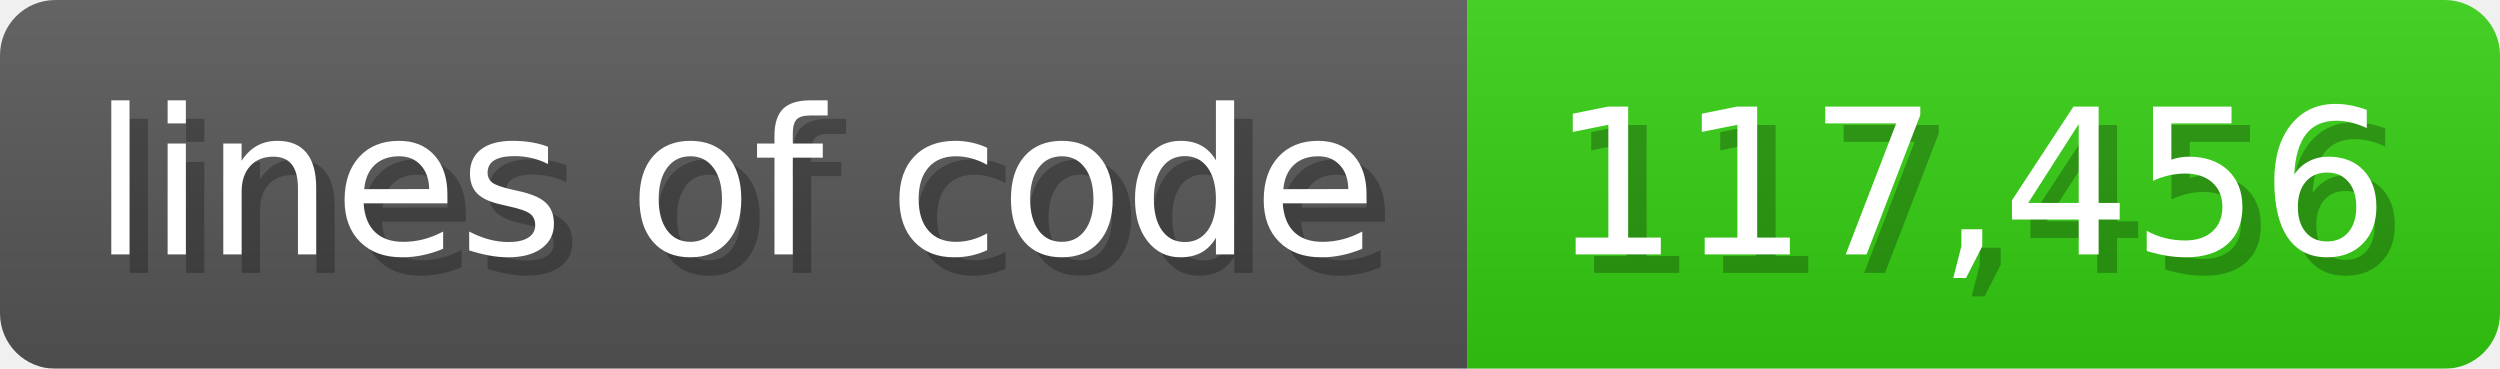
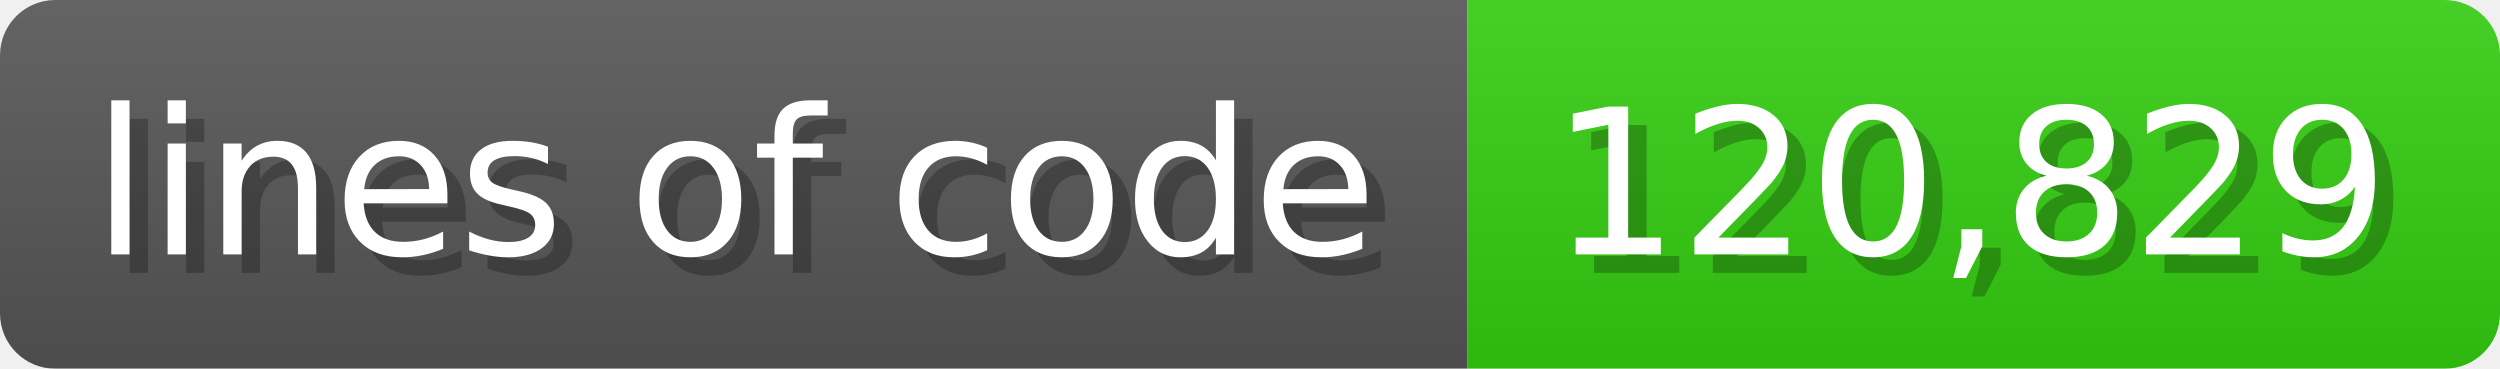
<svg xmlns="http://www.w3.org/2000/svg" width="135.6" height="20" viewBox="0 0 1356 200">
  <linearGradient id="a" x2="0" y2="100%">
    <stop offset="0" stop-opacity=".1" stop-color="#EEE" />
    <stop offset="1" stop-opacity=".1" />
  </linearGradient>
  <mask id="m">
    <rect width="1356" height="200" rx="30" fill="#FFF" />
  </mask>
  <g mask="url(#m)">
    <rect width="796" height="200" fill="#555" />
    <rect width="560" height="200" fill="#3C1" x="796" />
    <rect width="1356" height="200" fill="url(#a)" />
  </g>
  <g fill="#fff" text-anchor="start" font-family="Verdana,DejaVu Sans,sans-serif" font-size="110">
    <text x="60" y="148" textLength="696" fill="#000" opacity="0.25">lines of code</text>
    <text x="50" y="138" textLength="696">lines of code</text>
-     <text x="851" y="148" textLength="460" fill="#000" opacity="0.25">117,456</text>
-     <text x="841" y="138" textLength="460">117,456</text>
+     <text x="851" y="148" textLength="460" fill="#000" opacity="0.25">120,829</text>
+     <text x="841" y="138" textLength="460">120,829</text>
  </g>
</svg>
